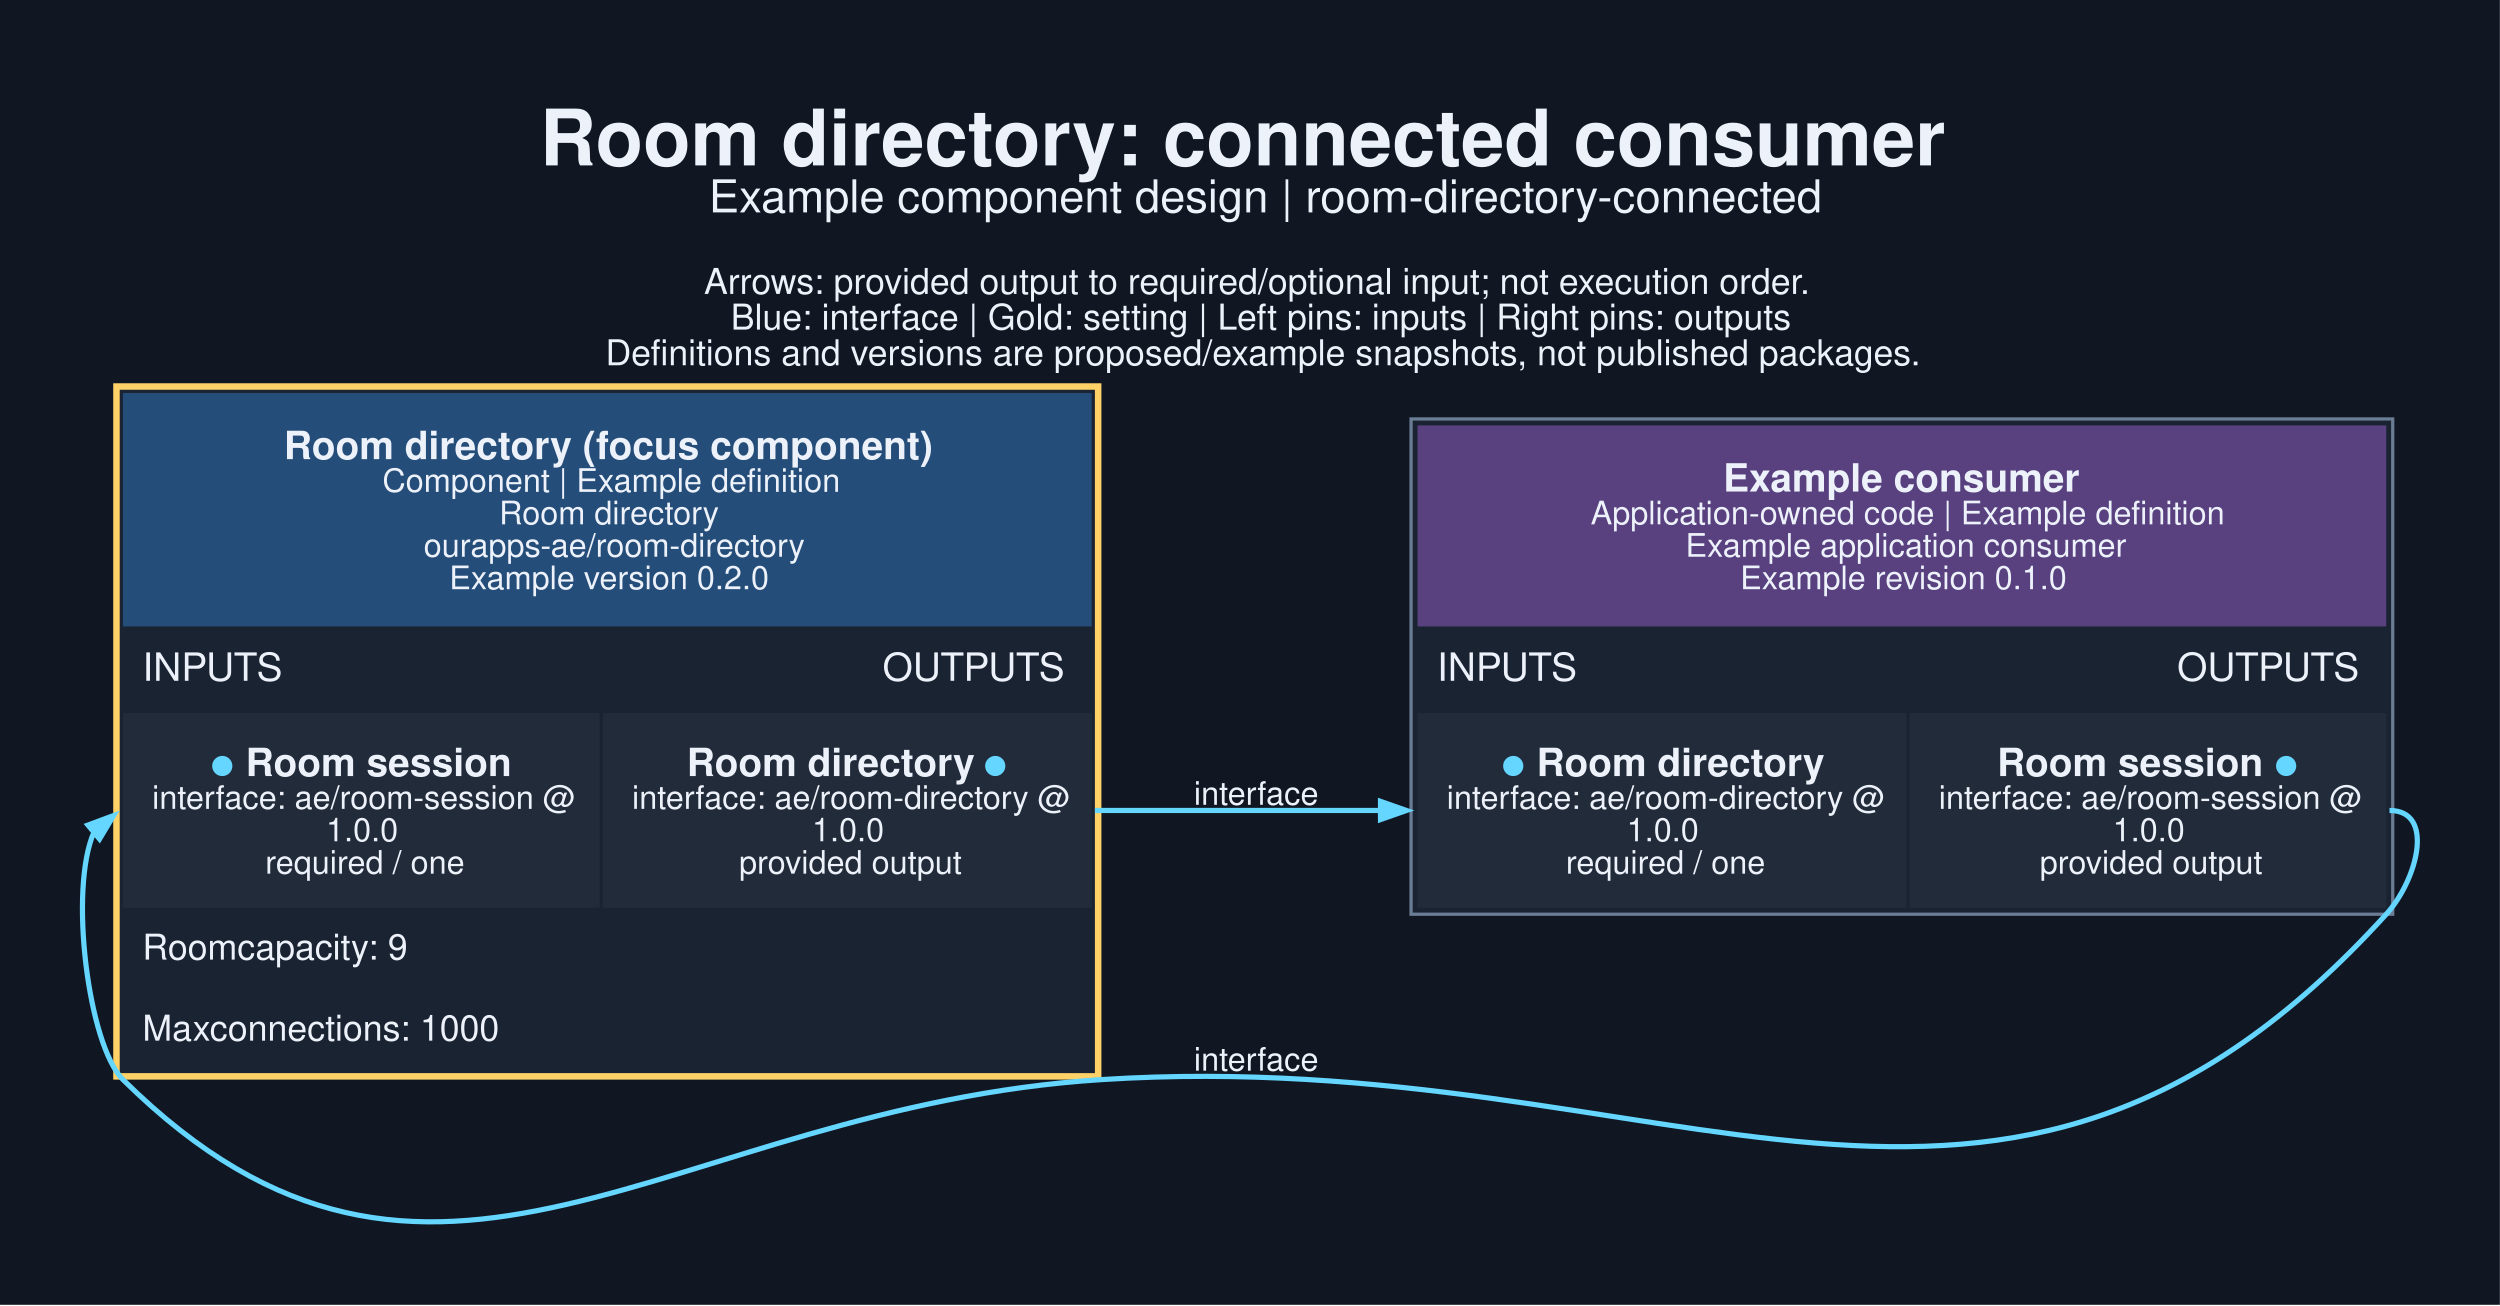
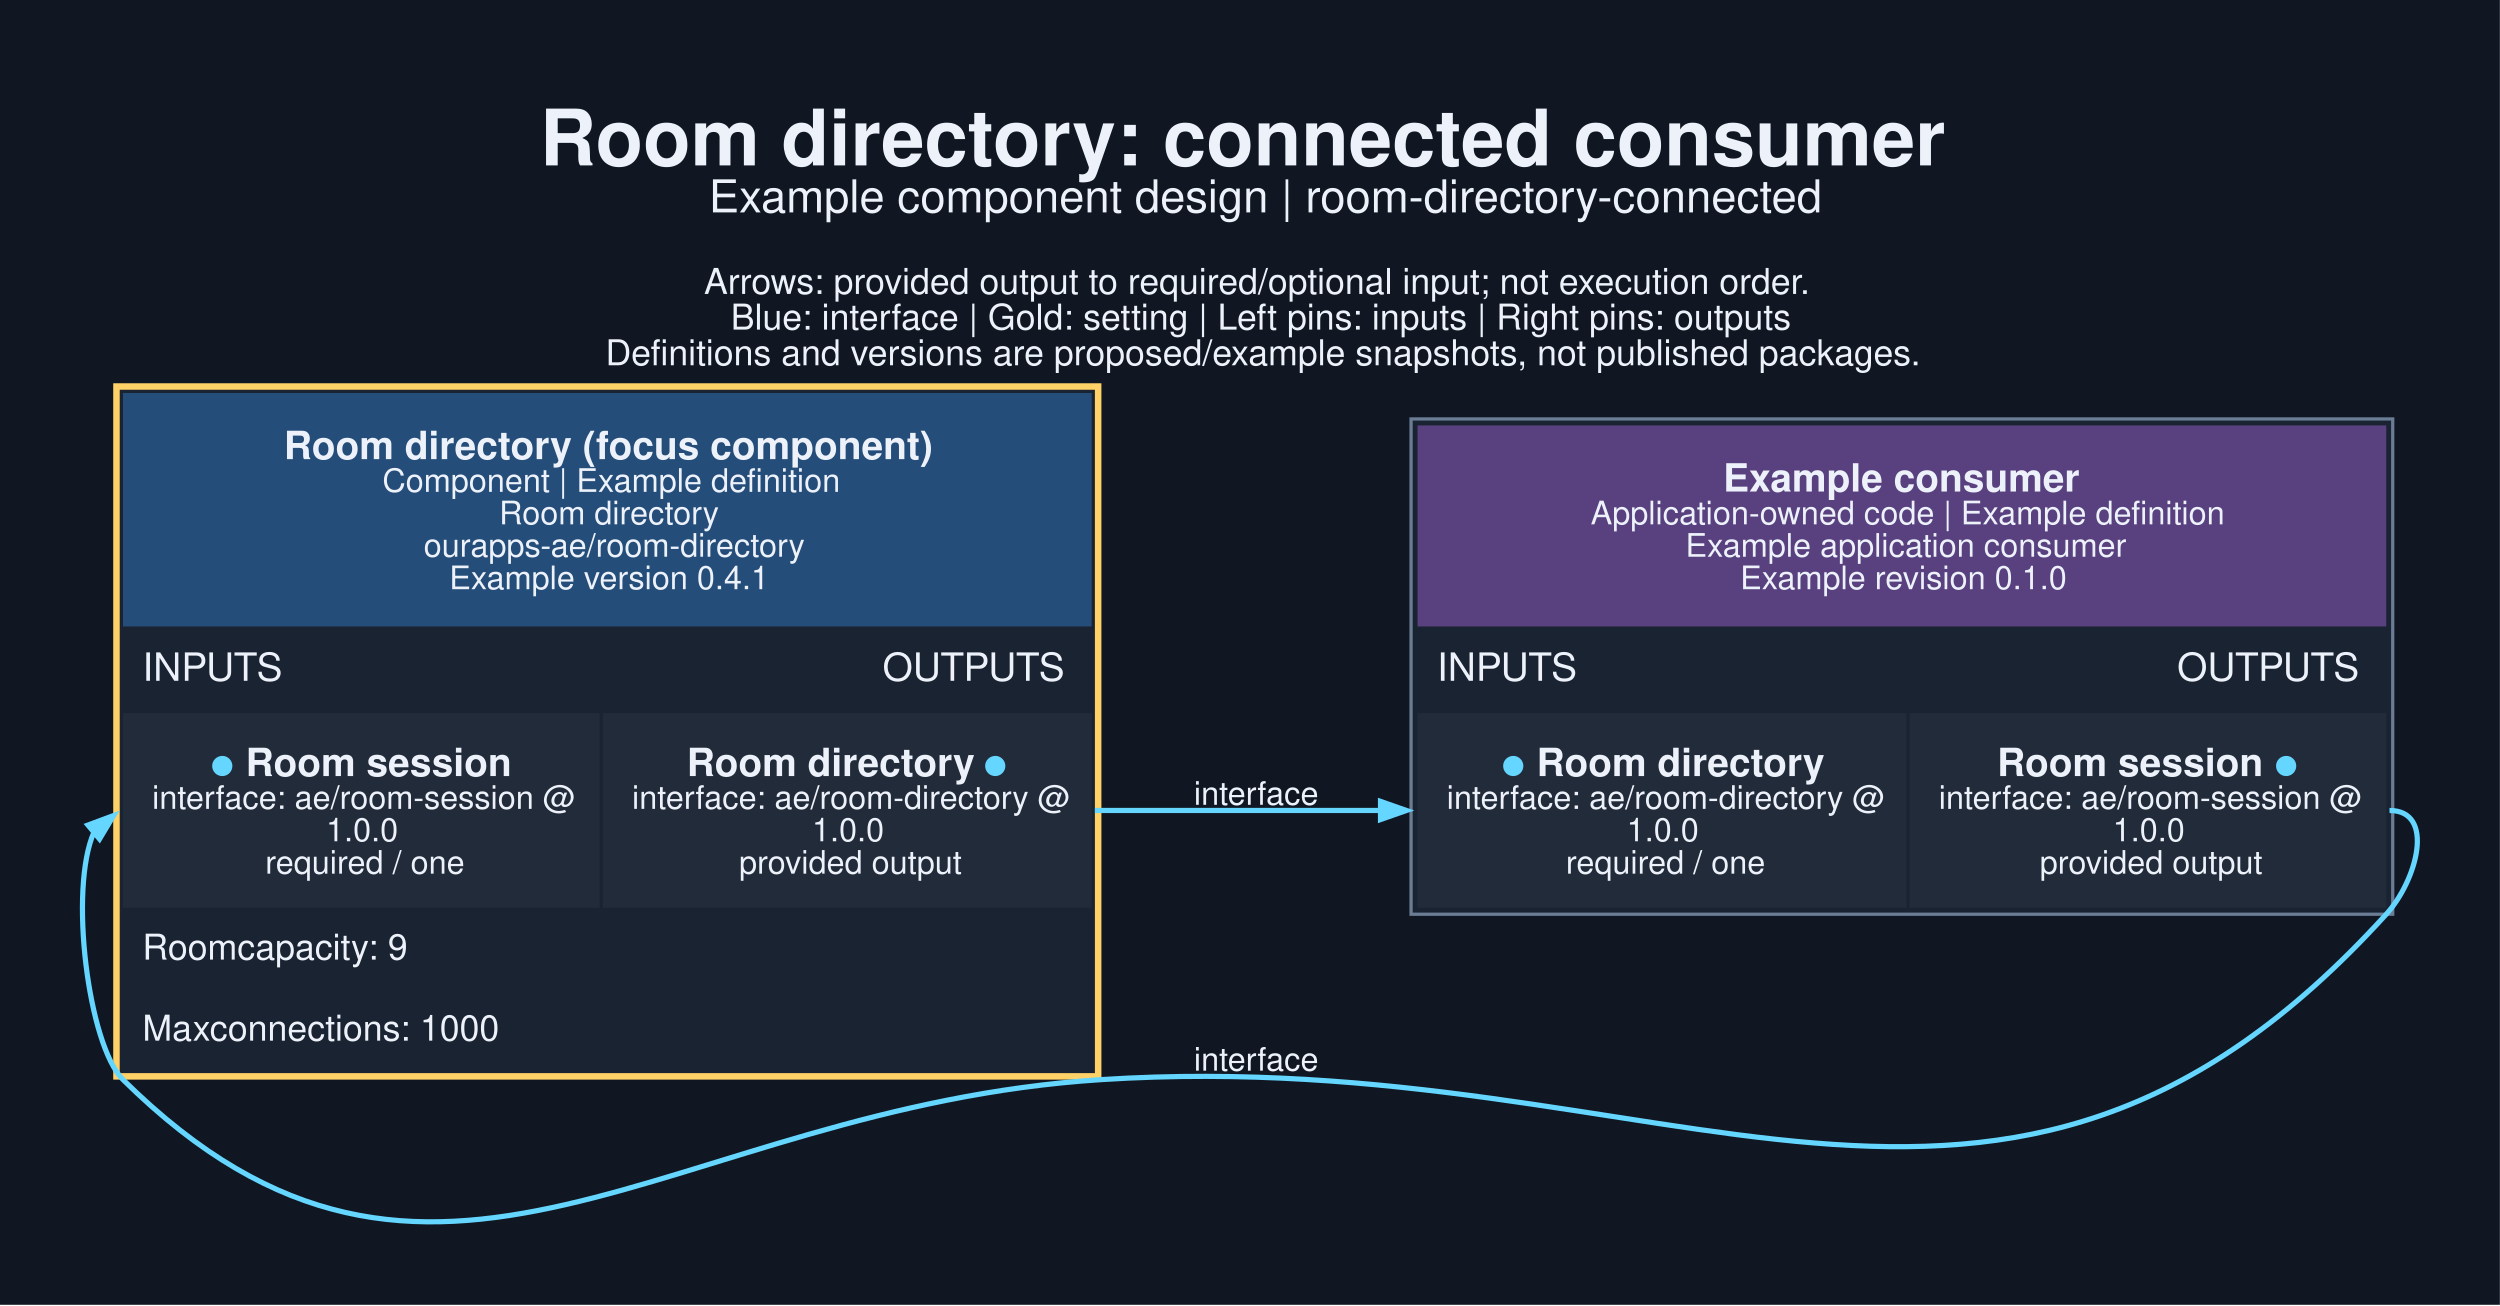
<svg xmlns="http://www.w3.org/2000/svg" width="1028pt" height="537pt" viewBox="0.00 0.00 1028.00 537.00">
  <g id="graph0" class="graph" transform="scale(1.33333 1.33333) rotate(0) translate(25.2 377.2)">
    <polygon fill="#101722" stroke="none" points="-25.2,25.2 -25.2,-377.2 745.76,-377.2 745.76,25.2 -25.2,25.2" />
    <text xml:space="preserve" text-anchor="start" x="141.28" y="-326.2" font-family="Helvetica,sans-Serif" font-weight="bold" font-size="24.00" fill="#edf2fa">Room directory: connected consumer</text>
    <text xml:space="preserve" text-anchor="start" x="193.41" y="-311.7" font-family="Helvetica,sans-Serif" font-size="14.00" fill="#edf2fa">Example component design | room-directory-connected</text>
    <text xml:space="preserve" text-anchor="start" x="191.91" y="-286.55" font-family="Helvetica,sans-Serif" font-size="11.00" fill="#edf2fa">Arrows: provided output to required/optional input; not execution order.</text>
    <text xml:space="preserve" text-anchor="start" x="200.16" y="-275.55" font-family="Helvetica,sans-Serif" font-size="11.00" fill="#edf2fa">Blue: interface | Gold: setting | Left pins: inputs | Right pins: outputs</text>
    <text xml:space="preserve" text-anchor="start" x="161.53" y="-264.55" font-family="Helvetica,sans-Serif" font-size="11.00" fill="#edf2fa">Definitions and versions are proposed/example snapshots, not published packages.</text>
    <g id="node1" class="node">
      <polygon fill="#1a2332" stroke="none" points="9.72,-44.25 9.72,-259 314.47,-259 314.47,-44.25 9.72,-44.25" />
      <polygon fill="#254d79" stroke="none" points="12.72,-184 12.72,-256 311.47,-256 311.47,-184 12.72,-184" />
      <text xml:space="preserve" text-anchor="start" x="62.35" y="-235.6" font-family="Helvetica,sans-Serif" font-weight="bold" font-size="12.00" fill="#edf2fa">Room directory (focus component)</text>
      <text xml:space="preserve" text-anchor="start" x="92.72" y="-225.5" font-family="Helvetica,sans-Serif" font-size="10.00" fill="#edf2fa">Component | Example definition</text>
      <text xml:space="preserve" text-anchor="start" x="128.72" y="-215.5" font-family="Helvetica,sans-Serif" font-size="10.00" fill="#edf2fa">Room directory</text>
      <text xml:space="preserve" text-anchor="start" x="105.47" y="-205.5" font-family="Helvetica,sans-Serif" font-size="10.00" fill="#edf2fa">ourapps-ae/room-directory</text>
-       <text xml:space="preserve" text-anchor="start" x="113.35" y="-195.5" font-family="Helvetica,sans-Serif" font-size="10.00" fill="#edf2fa">Example version 0.2.0</text>
+       <text xml:space="preserve" text-anchor="start" x="113.35" y="-195.5" font-family="Helvetica,sans-Serif" font-size="10.00" fill="#edf2fa">Example version 0.4.1</text>
      <text xml:space="preserve" text-anchor="start" x="18.72" y="-167.25" font-family="Helvetica,sans-Serif" font-size="12.00" fill="#edf2fa">INPUTS</text>
      <text xml:space="preserve" text-anchor="start" x="246.97" y="-167.25" font-family="Helvetica,sans-Serif" font-size="12.00" fill="#edf2fa">OUTPUTS</text>
      <polygon fill="#222b3a" stroke="none" points="12.72,-97.25 12.72,-157.25 159.72,-157.25 159.72,-97.25 12.72,-97.25" />
      <text xml:space="preserve" text-anchor="start" x="39.72" y="-137.85" font-family="Helvetica,sans-Serif" font-weight="bold" font-size="12.00" fill="#65d6ff">●</text>
      <text xml:space="preserve" text-anchor="start" x="47.22" y="-137.85" font-family="Helvetica,sans-Serif" font-weight="bold" font-size="12.00" fill="#edf2fa"> Room session</text>
      <text xml:space="preserve" text-anchor="start" x="21.72" y="-127.75" font-family="Helvetica,sans-Serif" font-size="10.00" fill="#edf2fa">interface: ae/room-session @</text>
      <text xml:space="preserve" text-anchor="start" x="75.35" y="-117.75" font-family="Helvetica,sans-Serif" font-size="10.00" fill="#edf2fa">1.0.0</text>
      <text xml:space="preserve" text-anchor="start" x="56.6" y="-107.75" font-family="Helvetica,sans-Serif" font-size="10.00" fill="#edf2fa">required / one</text>
      <polygon fill="#222b3a" stroke="none" points="160.72,-97.25 160.72,-157.25 311.47,-157.25 311.47,-97.25 160.72,-97.25" />
      <text xml:space="preserve" text-anchor="start" x="186.6" y="-137.85" font-family="Helvetica,sans-Serif" font-weight="bold" font-size="12.00" fill="#edf2fa">Room directory </text>
      <text xml:space="preserve" text-anchor="start" x="278.1" y="-137.85" font-family="Helvetica,sans-Serif" font-weight="bold" font-size="12.00" fill="#65d6ff">●</text>
      <text xml:space="preserve" text-anchor="start" x="169.72" y="-127.75" font-family="Helvetica,sans-Serif" font-size="10.00" fill="#edf2fa">interface: ae/room-directory @</text>
      <text xml:space="preserve" text-anchor="start" x="225.22" y="-117.75" font-family="Helvetica,sans-Serif" font-size="10.00" fill="#edf2fa">1.0.0</text>
      <text xml:space="preserve" text-anchor="start" x="202.72" y="-107.75" font-family="Helvetica,sans-Serif" font-size="10.00" fill="#edf2fa">provided output</text>
      <text xml:space="preserve" text-anchor="start" x="18.72" y="-81.25" font-family="Helvetica,sans-Serif" font-size="11.00" fill="#edf2fa">Roomcapacity: 9</text>
      <text xml:space="preserve" text-anchor="start" x="18.72" y="-56.25" font-family="Helvetica,sans-Serif" font-size="11.00" fill="#edf2fa">Maxconnections: 1000</text>
      <polygon fill="none" stroke="#ffd166" stroke-width="2" points="10.72,-45.25 10.72,-258 313.47,-258 313.47,-45.25 10.72,-45.25" />
    </g>
    <g id="node2" class="node">
      <polygon fill="#1a2332" stroke="none" points="409.97,-95.25 409.97,-248 712.72,-248 712.72,-95.25 409.97,-95.25" />
      <polygon fill="#594180" stroke="none" points="411.97,-184 411.97,-246 710.72,-246 710.72,-184 411.97,-184" />
      <text xml:space="preserve" text-anchor="start" x="506.22" y="-225.6" font-family="Helvetica,sans-Serif" font-weight="bold" font-size="12.00" fill="#edf2fa">Example consumer</text>
      <text xml:space="preserve" text-anchor="start" x="465.35" y="-215.5" font-family="Helvetica,sans-Serif" font-size="10.00" fill="#edf2fa">Application-owned code | Example definition</text>
      <text xml:space="preserve" text-anchor="start" x="494.6" y="-205.5" font-family="Helvetica,sans-Serif" font-size="10.00" fill="#edf2fa">Example application consumer</text>
      <text xml:space="preserve" text-anchor="start" x="511.47" y="-195.5" font-family="Helvetica,sans-Serif" font-size="10.00" fill="#edf2fa">Example revision 0.1.0</text>
      <text xml:space="preserve" text-anchor="start" x="417.97" y="-167.25" font-family="Helvetica,sans-Serif" font-size="12.00" fill="#edf2fa">INPUTS</text>
      <text xml:space="preserve" text-anchor="start" x="646.22" y="-167.25" font-family="Helvetica,sans-Serif" font-size="12.00" fill="#edf2fa">OUTPUTS</text>
      <polygon fill="#222b3a" stroke="none" points="411.97,-97.25 411.97,-157.25 562.72,-157.25 562.72,-97.25 411.97,-97.25" />
      <text xml:space="preserve" text-anchor="start" x="437.85" y="-137.85" font-family="Helvetica,sans-Serif" font-weight="bold" font-size="12.00" fill="#65d6ff">●</text>
      <text xml:space="preserve" text-anchor="start" x="445.35" y="-137.85" font-family="Helvetica,sans-Serif" font-weight="bold" font-size="12.00" fill="#edf2fa"> Room directory</text>
      <text xml:space="preserve" text-anchor="start" x="420.97" y="-127.75" font-family="Helvetica,sans-Serif" font-size="10.00" fill="#edf2fa">interface: ae/room-directory @</text>
      <text xml:space="preserve" text-anchor="start" x="476.47" y="-117.75" font-family="Helvetica,sans-Serif" font-size="10.00" fill="#edf2fa">1.0.0</text>
      <text xml:space="preserve" text-anchor="start" x="457.72" y="-107.75" font-family="Helvetica,sans-Serif" font-size="10.00" fill="#edf2fa">required / one</text>
      <polygon fill="#222b3a" stroke="none" points="563.72,-97.25 563.72,-157.25 710.72,-157.25 710.72,-97.25 563.72,-97.25" />
      <text xml:space="preserve" text-anchor="start" x="590.72" y="-137.85" font-family="Helvetica,sans-Serif" font-weight="bold" font-size="12.00" fill="#edf2fa">Room session </text>
      <text xml:space="preserve" text-anchor="start" x="676.22" y="-137.85" font-family="Helvetica,sans-Serif" font-weight="bold" font-size="12.00" fill="#65d6ff">●</text>
      <text xml:space="preserve" text-anchor="start" x="572.72" y="-127.75" font-family="Helvetica,sans-Serif" font-size="10.00" fill="#edf2fa">interface: ae/room-session @</text>
      <text xml:space="preserve" text-anchor="start" x="626.35" y="-117.75" font-family="Helvetica,sans-Serif" font-size="10.00" fill="#edf2fa">1.0.0</text>
      <text xml:space="preserve" text-anchor="start" x="603.85" y="-107.75" font-family="Helvetica,sans-Serif" font-size="10.00" fill="#edf2fa">provided output</text>
      <polygon fill="none" stroke="#6b7d95" points="409.97,-95.25 409.97,-248 712.72,-248 712.72,-95.25 409.97,-95.25" />
    </g>
    <g id="edge1" class="edge">
      <path fill="none" stroke="#65d6ff" stroke-width="1.6" d="M312.47,-127.25C352.66,-127.25 365.18,-127.25 400.82,-127.25" />
      <polygon fill="#65d6ff" stroke="#65d6ff" stroke-width="1.6" points="400.55,-130.05 408.55,-127.25 400.55,-124.45 400.55,-130.05" />
      <text xml:space="preserve" text-anchor="middle" x="362.22" y="-129" font-family="Helvetica,sans-Serif" font-size="10.00" fill="#edf2fa">interface</text>
    </g>
    <g id="edge2" class="edge">
      <path fill="none" stroke="#65d6ff" stroke-width="1.6" d="M711.72,-127.25C725.95,-127.25 720.28,-105.79 710.72,-95.25 591.38,36.23 491.67,-55.61 314.47,-44.25 180.64,-35.67 108.12,50.01 12.72,-44.25 2.06,-54.79 -4.11,-103 3.84,-120.7" />
      <polygon fill="#65d6ff" stroke="#65d6ff" stroke-width="1.6" points="1.92,-122.75 9.86,-125.7 5.5,-118.44 1.92,-122.75" />
      <text xml:space="preserve" text-anchor="middle" x="362.22" y="-47" font-family="Helvetica,sans-Serif" font-size="10.00" fill="#edf2fa">interface</text>
    </g>
  </g>
</svg>
